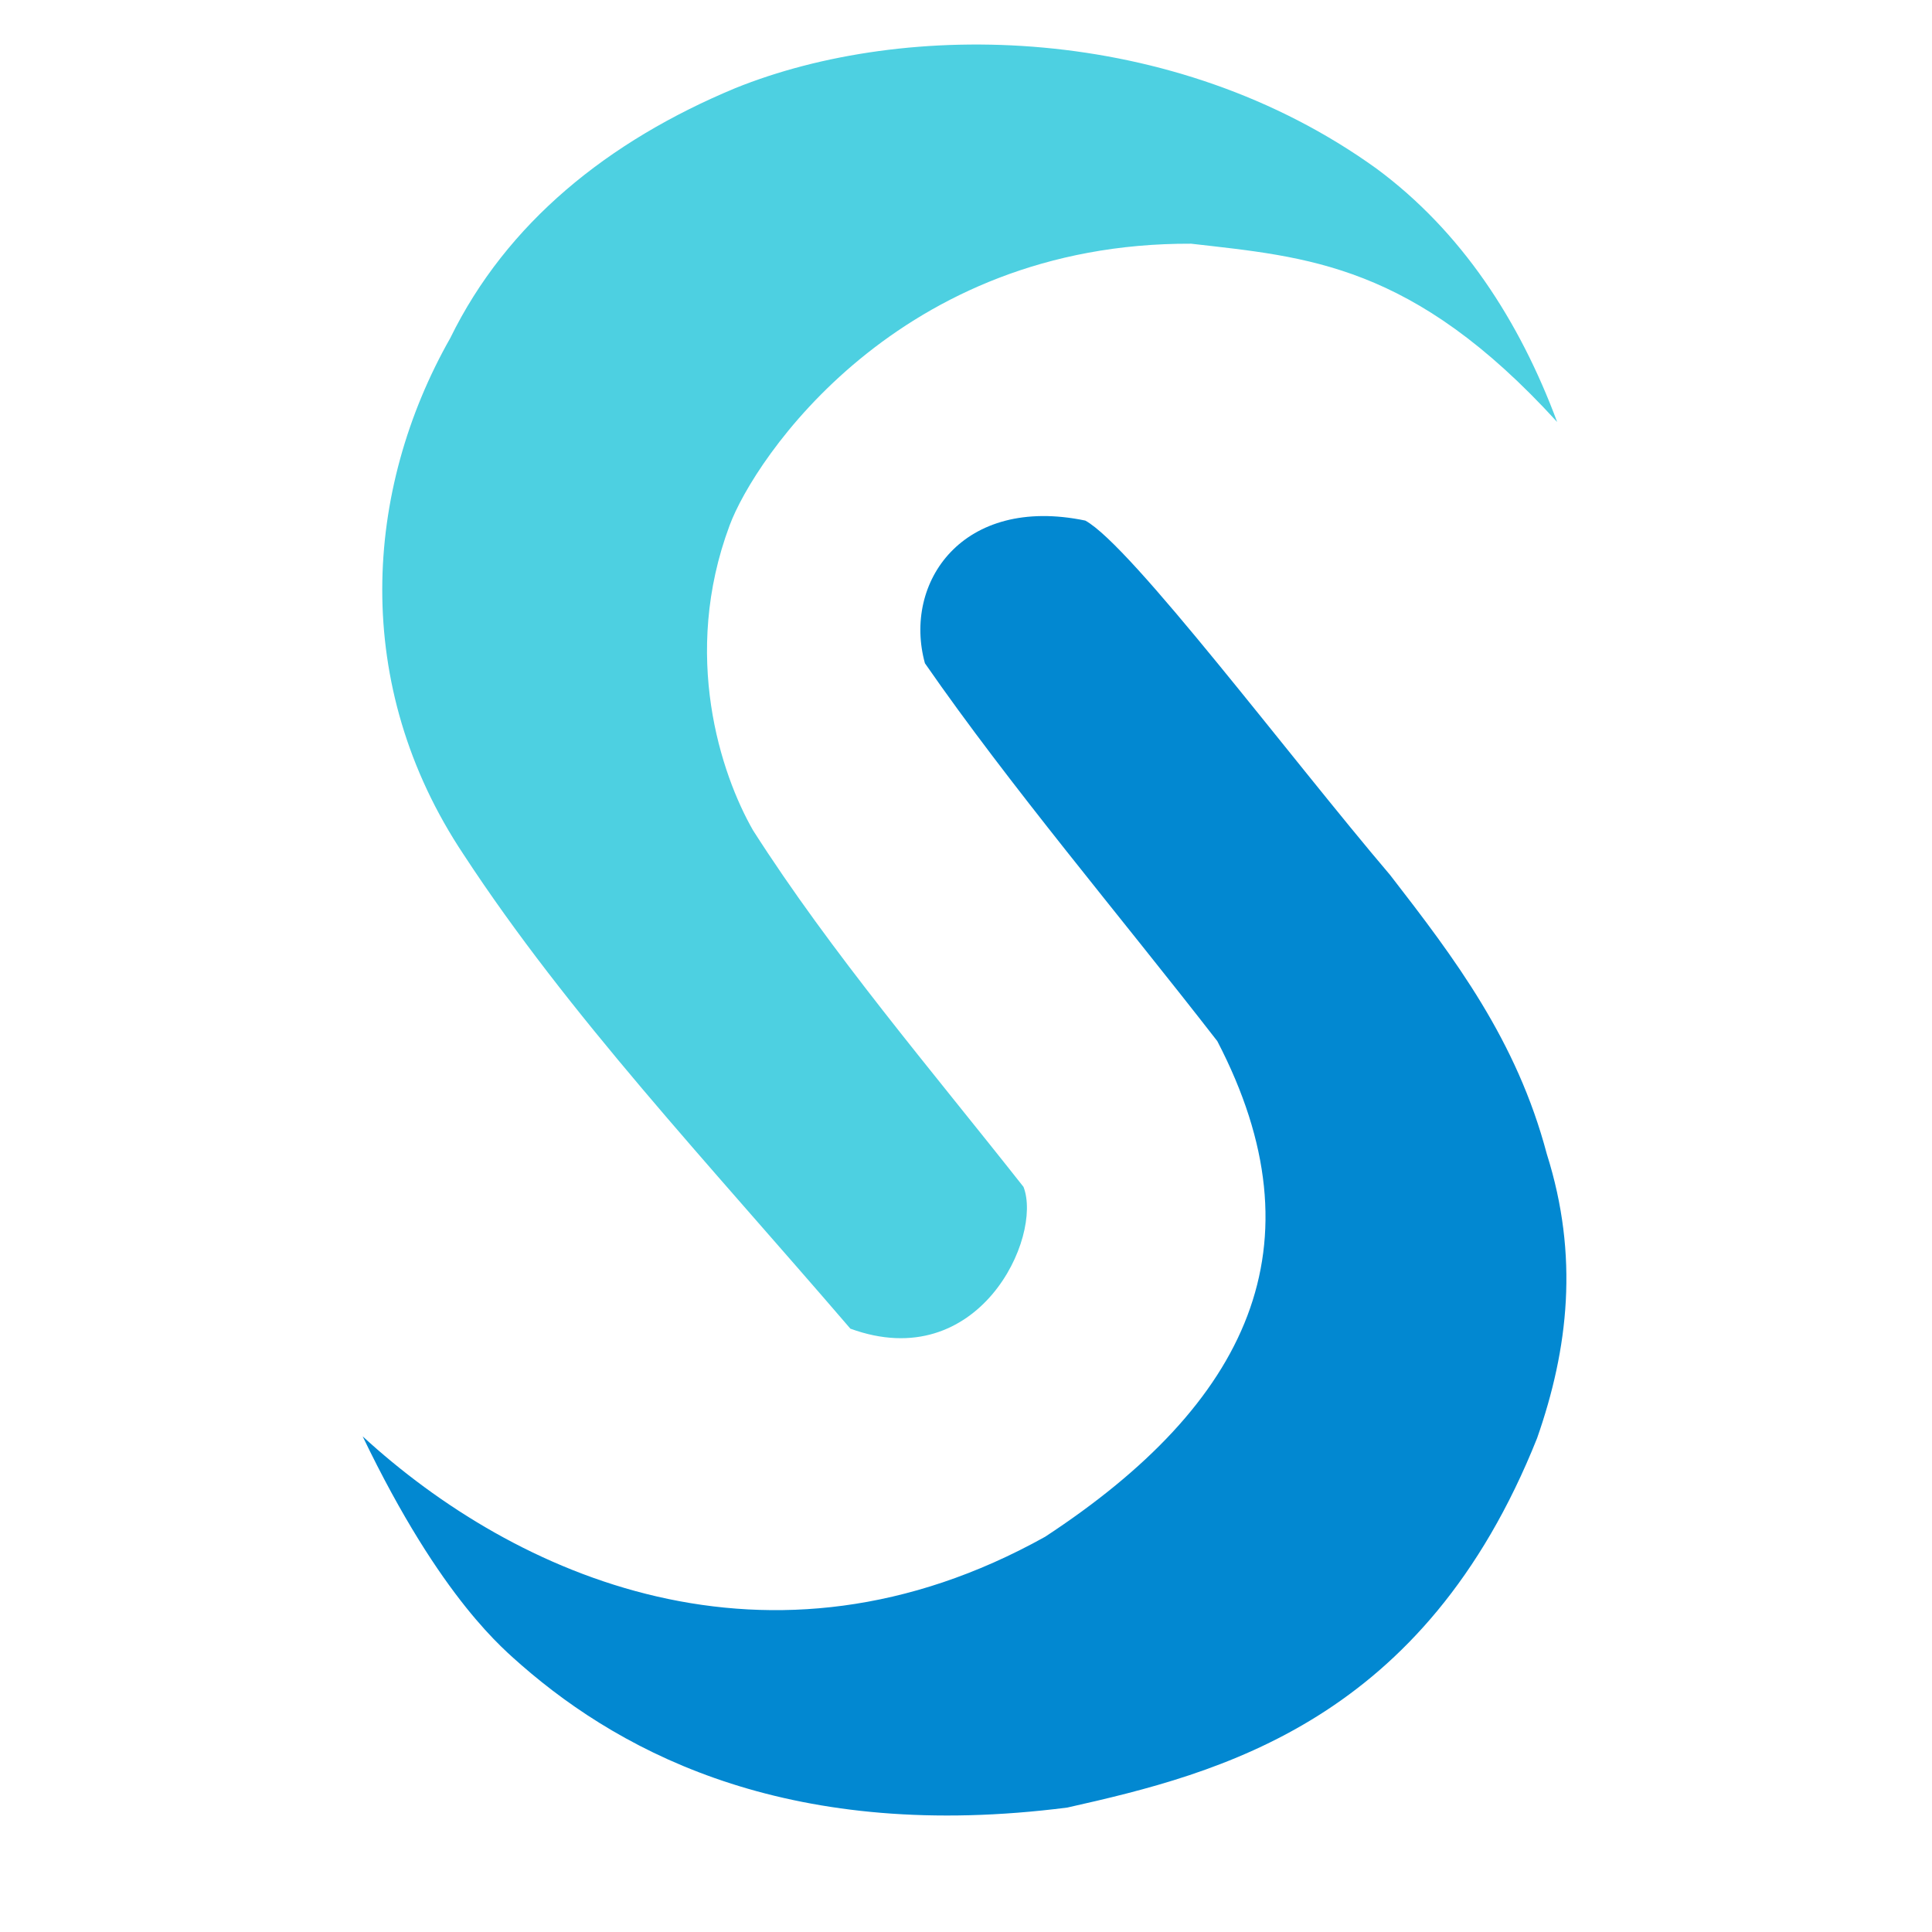
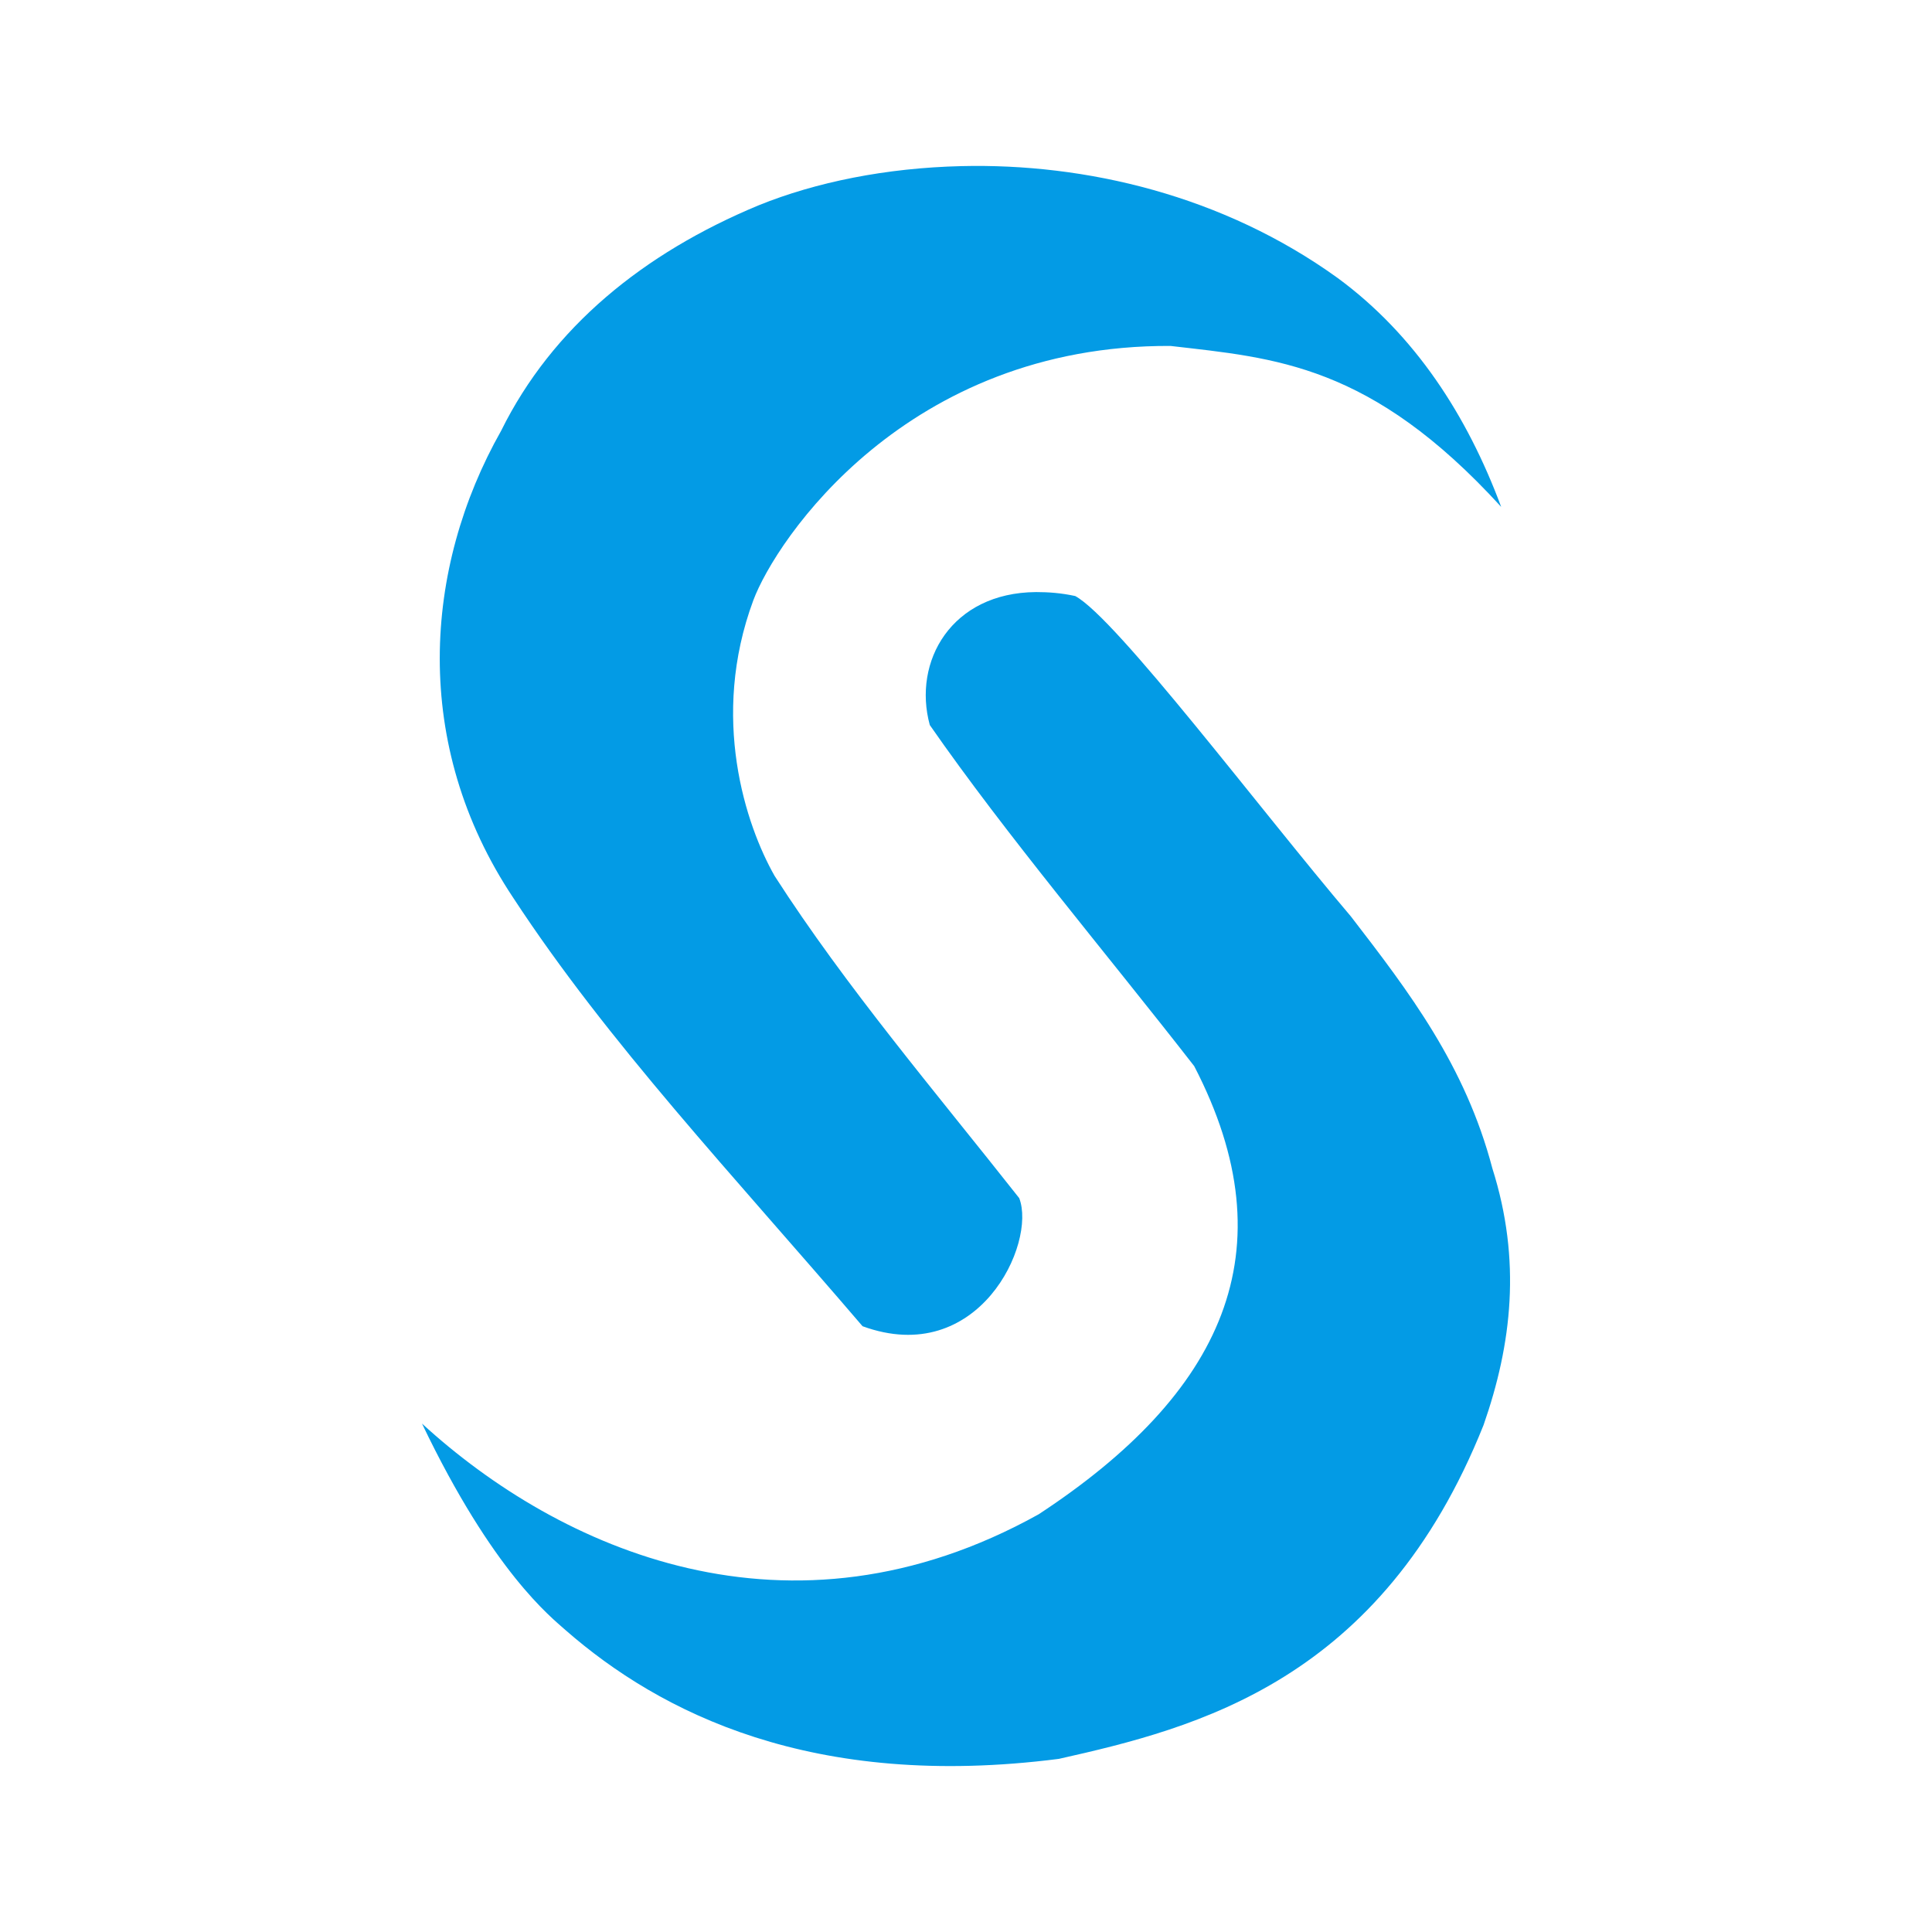
- <svg xmlns="http://www.w3.org/2000/svg" width="24" height="24" viewBox="0 0 6.35 6.35" version="1.1" id="svg8">
-   <defs id="defs2" />
-   <g id="layer1">
-     <path style="fill:#4dd0e1;fill-opacity:1;stroke:none;stroke-width:0.03px;stroke-linecap:butt;stroke-linejoin:miter;stroke-opacity:1" d="M 2.795,4.367 C 3.217,4.521 3.428,4.066 3.364,3.901 3.059,3.514 2.733,3.133 2.475,2.729 2.369,2.544 2.239,2.153 2.398,1.727 2.479,1.508 2.953,0.797 3.915,0.801 4.297,0.845 4.643,0.866 5.118,1.387 4.994,1.054 4.804,0.761 4.524,0.554 3.856,0.073 2.977,0.063 2.416,0.29 1.998,0.464 1.665,0.733 1.48,1.111 1.197,1.61 1.152,2.251 1.524,2.809 1.868,3.335 2.32,3.814 2.795,4.367 Z" id="path28" />
-     <path style="fill:#0288d1;fill-opacity:1;stroke:none;stroke-width:0.03px;stroke-linecap:butt;stroke-linejoin:miter;stroke-opacity:1" d="M 3.04,2.18 C 2.967,1.915 3.163,1.627 3.567,1.711 c 0.151,0.082 0.671,0.776 1.002,1.165 0.213,0.275 0.416,0.543 0.515,0.917 0.106,0.335 0.071,0.64 -0.032,0.934 C 4.681,5.657 4.012,5.828 3.508,5.941 2.61,6.056 2.057,5.772 1.714,5.473 1.661,5.425 1.452,5.262 1.192,4.721 1.691,5.179 2.527,5.557 3.435,5.051 4.103,4.613 4.351,4.095 4.001,3.422 3.679,3.007 3.32,2.584 3.04,2.18 Z" id="path853" />
-   </g>
+ <svg xmlns="http://www.w3.org/2000/svg" width="24" height="24" version="1.1" viewBox="0 0 6.35 6.35">
+   <path d="m3.159 0.546c-0.246 0.006-0.476 0.052-0.666 0.129-0.378 0.157-0.678 0.401-0.846 0.741-0.255 0.451-0.296 1.031 0.04 1.535 0.311 0.475 0.72 0.908 1.148 1.408 0.381 0.139 0.572-0.272 0.515-0.421-0.276-0.35-0.57-0.695-0.804-1.059-0.095-0.167-0.213-0.521-0.07-0.906 0.074-0.198 0.502-0.84 1.371-0.836 0.345 0.04 0.658 0.059 1.087 0.529-0.112-0.301-0.284-0.566-0.537-0.752-0.377-0.272-0.829-0.378-1.238-0.368zm0.246 1.4c-0.278 0.002-0.406 0.228-0.349 0.437 0.253 0.364 0.578 0.747 0.869 1.121 0.316 0.609 0.092 1.077-0.511 1.473-0.821 0.457-1.576 0.115-2.027-0.298 0.234 0.489 0.424 0.636 0.472 0.679 0.309 0.27 0.81 0.527 1.621 0.423 0.455-0.102 1.06-0.256 1.396-1.097 0.093-0.266 0.125-0.541 0.029-0.844-0.089-0.338-0.273-0.579-0.465-0.828-0.299-0.352-0.77-0.979-0.906-1.053-0.046-0.01-0.088-0.013-0.128-0.013z" fill="#039be5" />
</svg>
